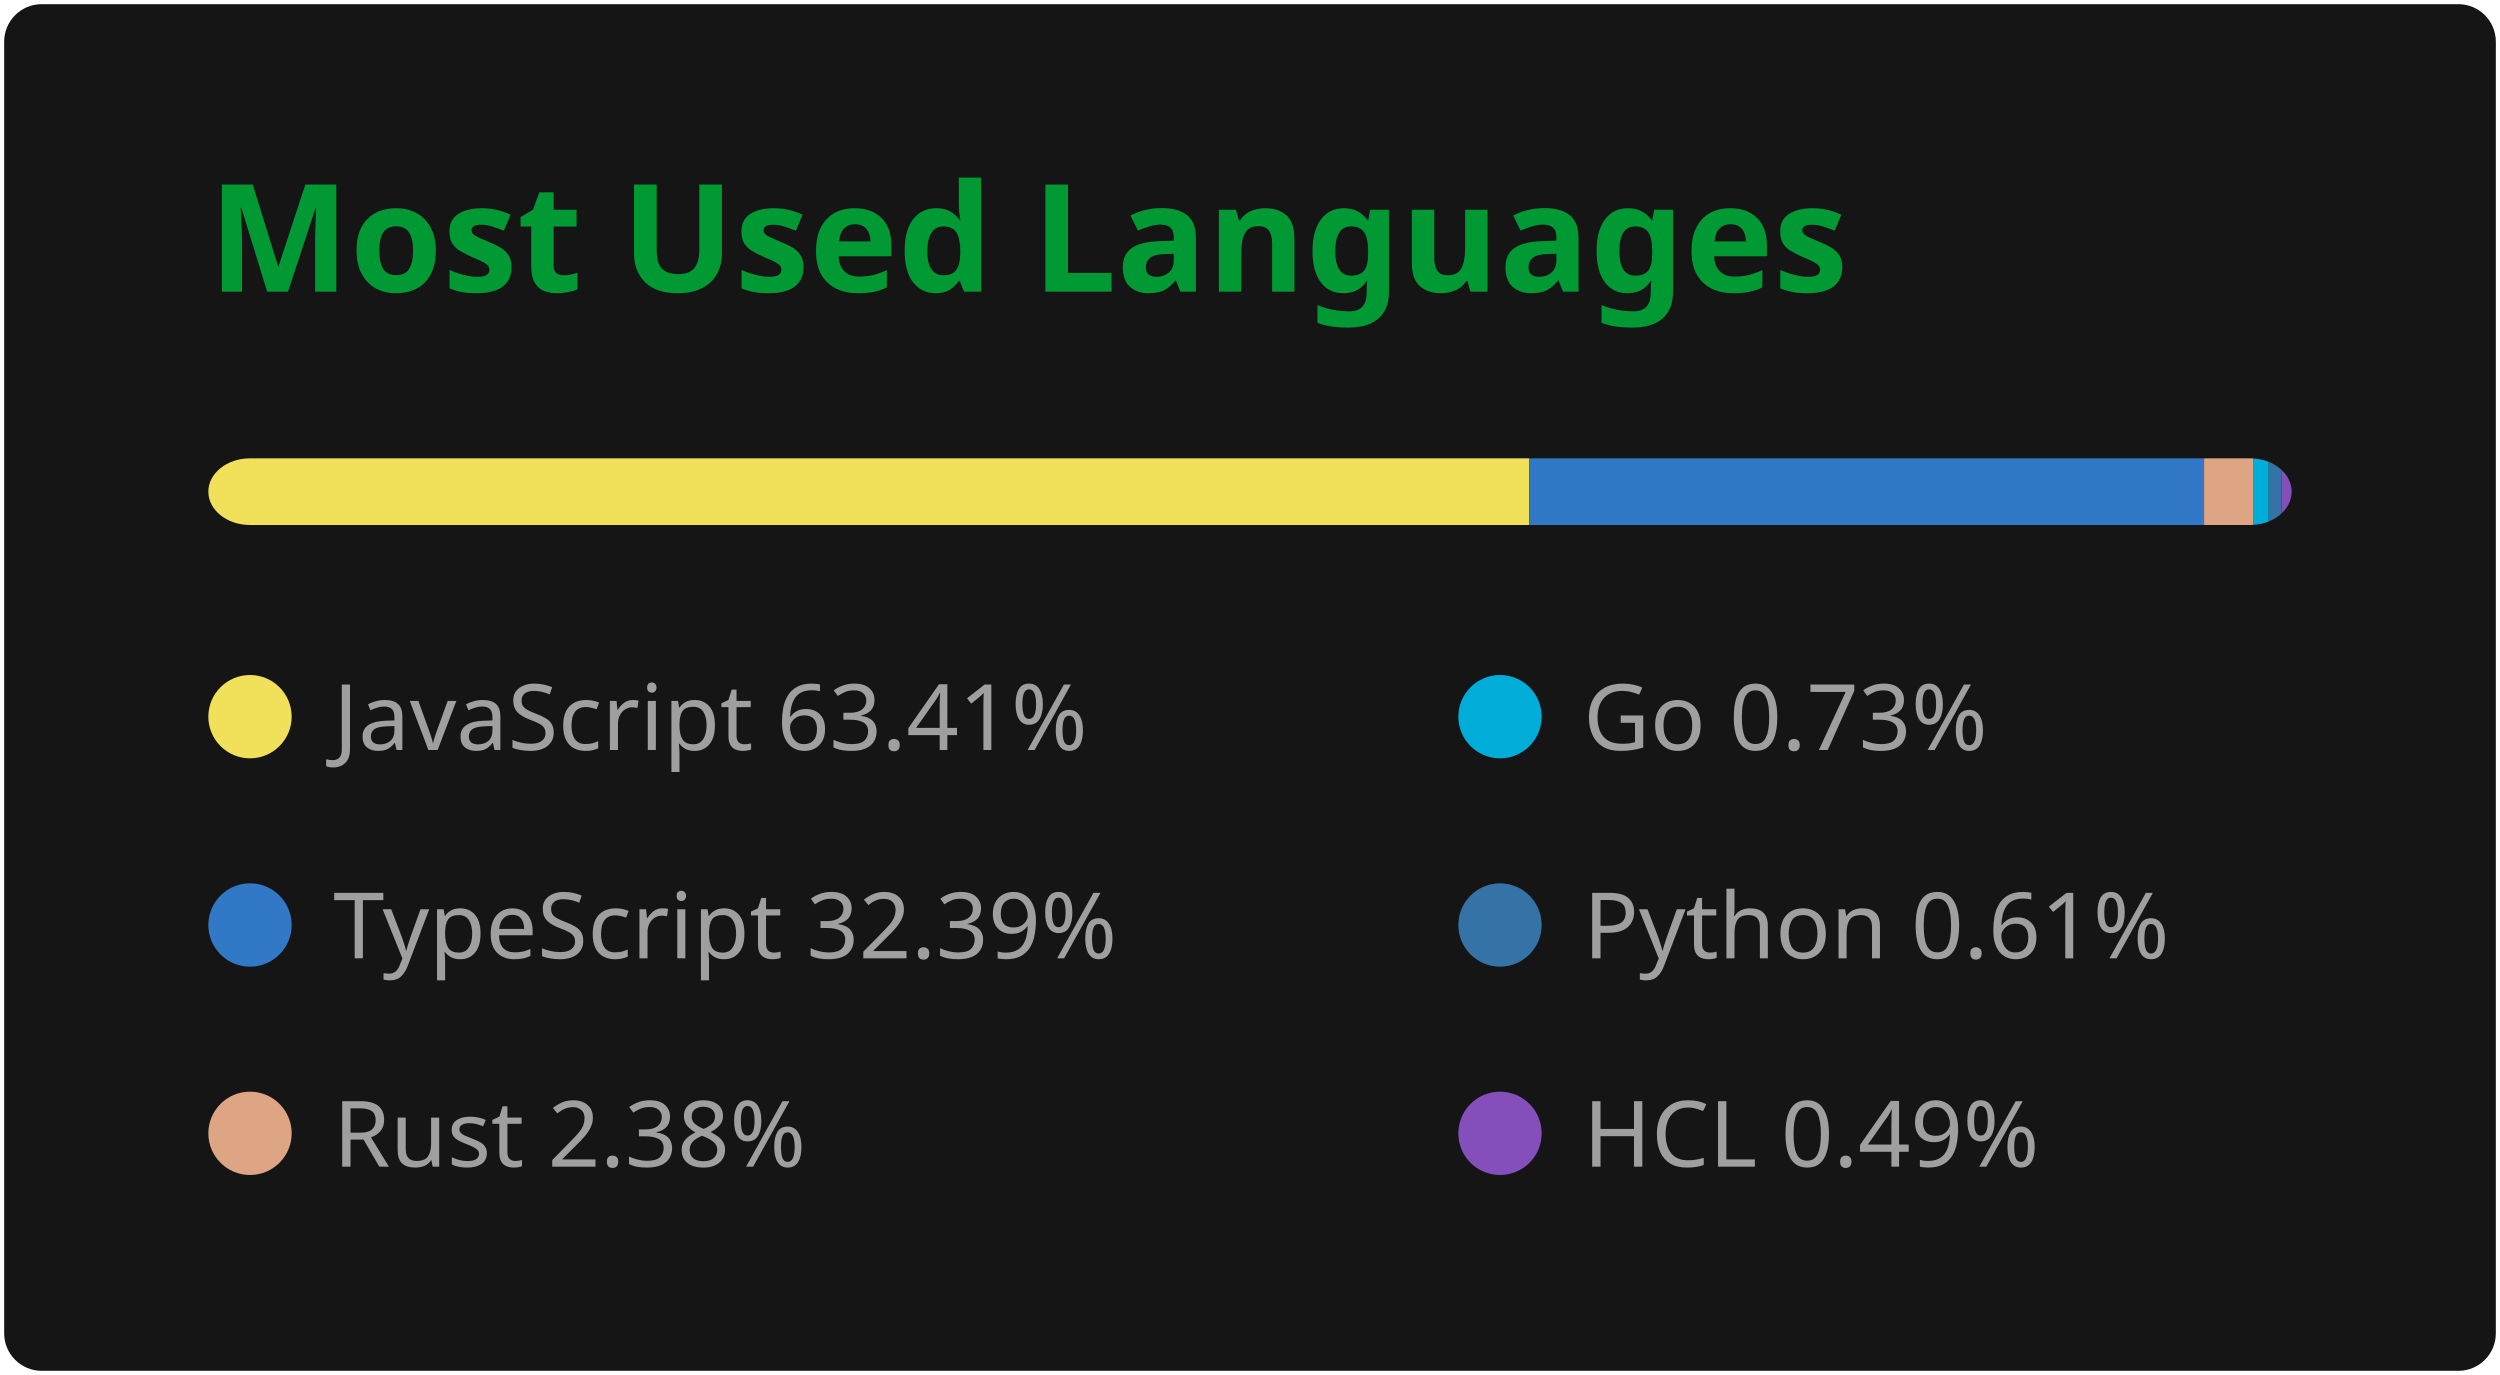
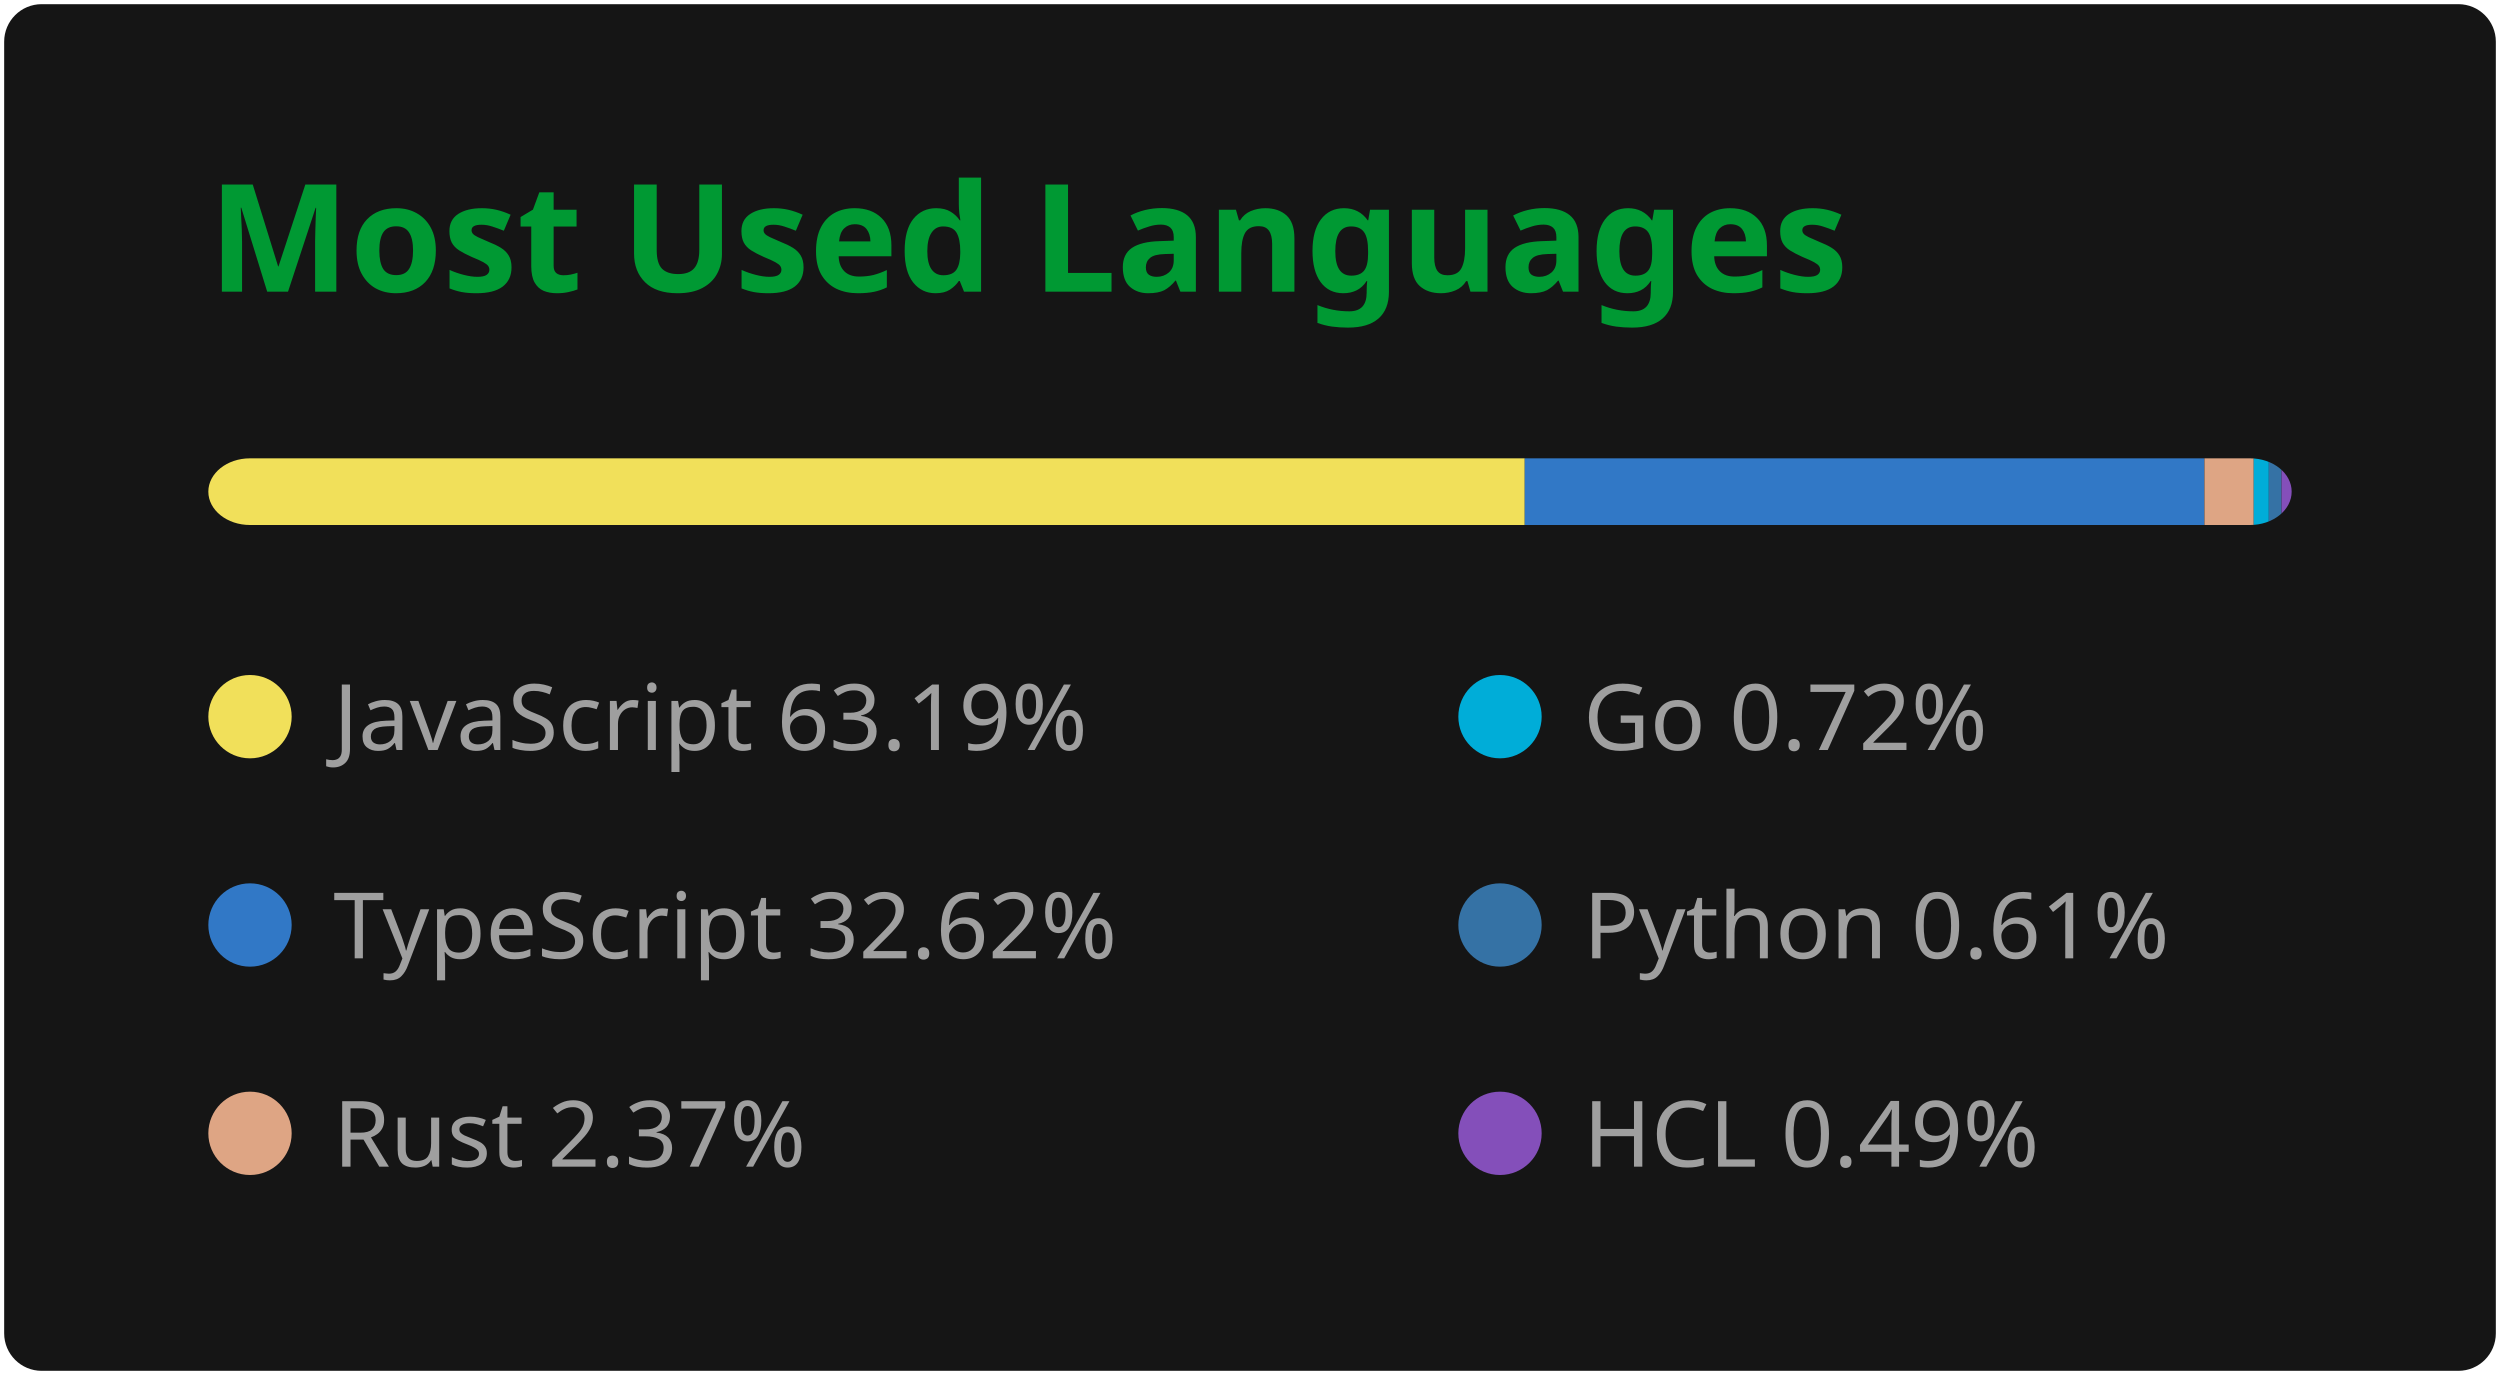
<svg xmlns="http://www.w3.org/2000/svg" width="300" height="165" viewBox="0 0 300 165" fill="none" role="img" aria-labelledby="title desc">
  <style>
    .header { font: 600 18px 'Segoe UI', Ubuntu, 'Helvetica Neue', Sans-Serif; fill: #009933; }
    .stat { font: 600 14px 'Segoe UI', Ubuntu, 'Helvetica Neue', Sans-Serif; fill: #9f9f9f; }
    .small { font: 400 12px 'Segoe UI', Ubuntu, 'Helvetica Neue', Sans-Serif; fill: #9f9f9f; }
    .icon { fill: #79ff97; }
    .lang { font: 400 11px 'Segoe UI', Ubuntu, 'Helvetica Neue', Sans-Serif; fill: #9f9f9f; }
  </style>
  <rect x="0.5" y="0.5" rx="4.5" width="299" height="164" fill="#151515" />
  <text x="25" y="35" class="header">Most Used Languages</text>
  <g transform="translate(25, 55)">
    <clipPath id="bar">
      <rect width="250" height="8" rx="5" />
    </clipPath>
    <g clip-path="url(#bar)">
-       <rect x="0" y="0" width="158.51" height="8" fill="#f1e05a" />
-       <rect x="158.51" y="0" width="80.98" height="8" fill="#3178c6" />
-       <rect x="239.49" y="0" width="5.94" height="8" fill="#dea584" />
-       <rect x="245.43" y="0" width="1.82" height="8" fill="#00ADD8" />
-       <rect x="247.25" y="0" width="1.52" height="8" fill="#3572A5" />
-       <rect x="248.77" y="0" width="1.23" height="8" fill="#844FBA" />
+       <rect x="0" y="0" width="157.97" height="8" fill="#f1e05a" />
+       <rect x="157.97" y="0" width="81.55" height="8" fill="#3178c6" />
+       <rect x="239.53" y="0" width="5.92" height="8" fill="#dea584" />
+       <rect x="245.45" y="0" width="1.81" height="8" fill="#00ADD8" />
+       <rect x="247.26" y="0" width="1.52" height="8" fill="#3572A5" />
+       <rect x="248.78" y="0" width="1.22" height="8" fill="#844FBA" />
    </g>
    <g transform="translate(0, 25)">
      <g transform="translate(0, 0)">
        <circle cx="5" cy="6" r="5" fill="#f1e05a" />
-         <text x="15" y="10" class="lang">JavaScript 63.41%</text>
+         <text x="15" y="10" class="lang">JavaScript 63.19%</text>
      </g>
      <g transform="translate(0, 25)">
        <circle cx="5" cy="6" r="5" fill="#3178c6" />
-         <text x="15" y="10" class="lang">TypeScript 32.39%</text>
+         <text x="15" y="10" class="lang">TypeScript 32.62%</text>
      </g>
      <g transform="translate(0, 50)">
        <circle cx="5" cy="6" r="5" fill="#dea584" />
-         <text x="15" y="10" class="lang">Rust 2.38%</text>
+         <text x="15" y="10" class="lang">Rust 2.37%</text>
      </g>
      <g transform="translate(150, 0)">
        <circle cx="5" cy="6" r="5" fill="#00ADD8" />
-         <text x="15" y="10" class="lang">Go 0.73%</text>
+         <text x="15" y="10" class="lang">Go 0.72%</text>
      </g>
      <g transform="translate(150, 25)">
        <circle cx="5" cy="6" r="5" fill="#3572A5" />
        <text x="15" y="10" class="lang">Python 0.61%</text>
      </g>
      <g transform="translate(150, 50)">
        <circle cx="5" cy="6" r="5" fill="#844FBA" />
        <text x="15" y="10" class="lang">HCL 0.49%</text>
      </g>
    </g>
  </g>
</svg>
